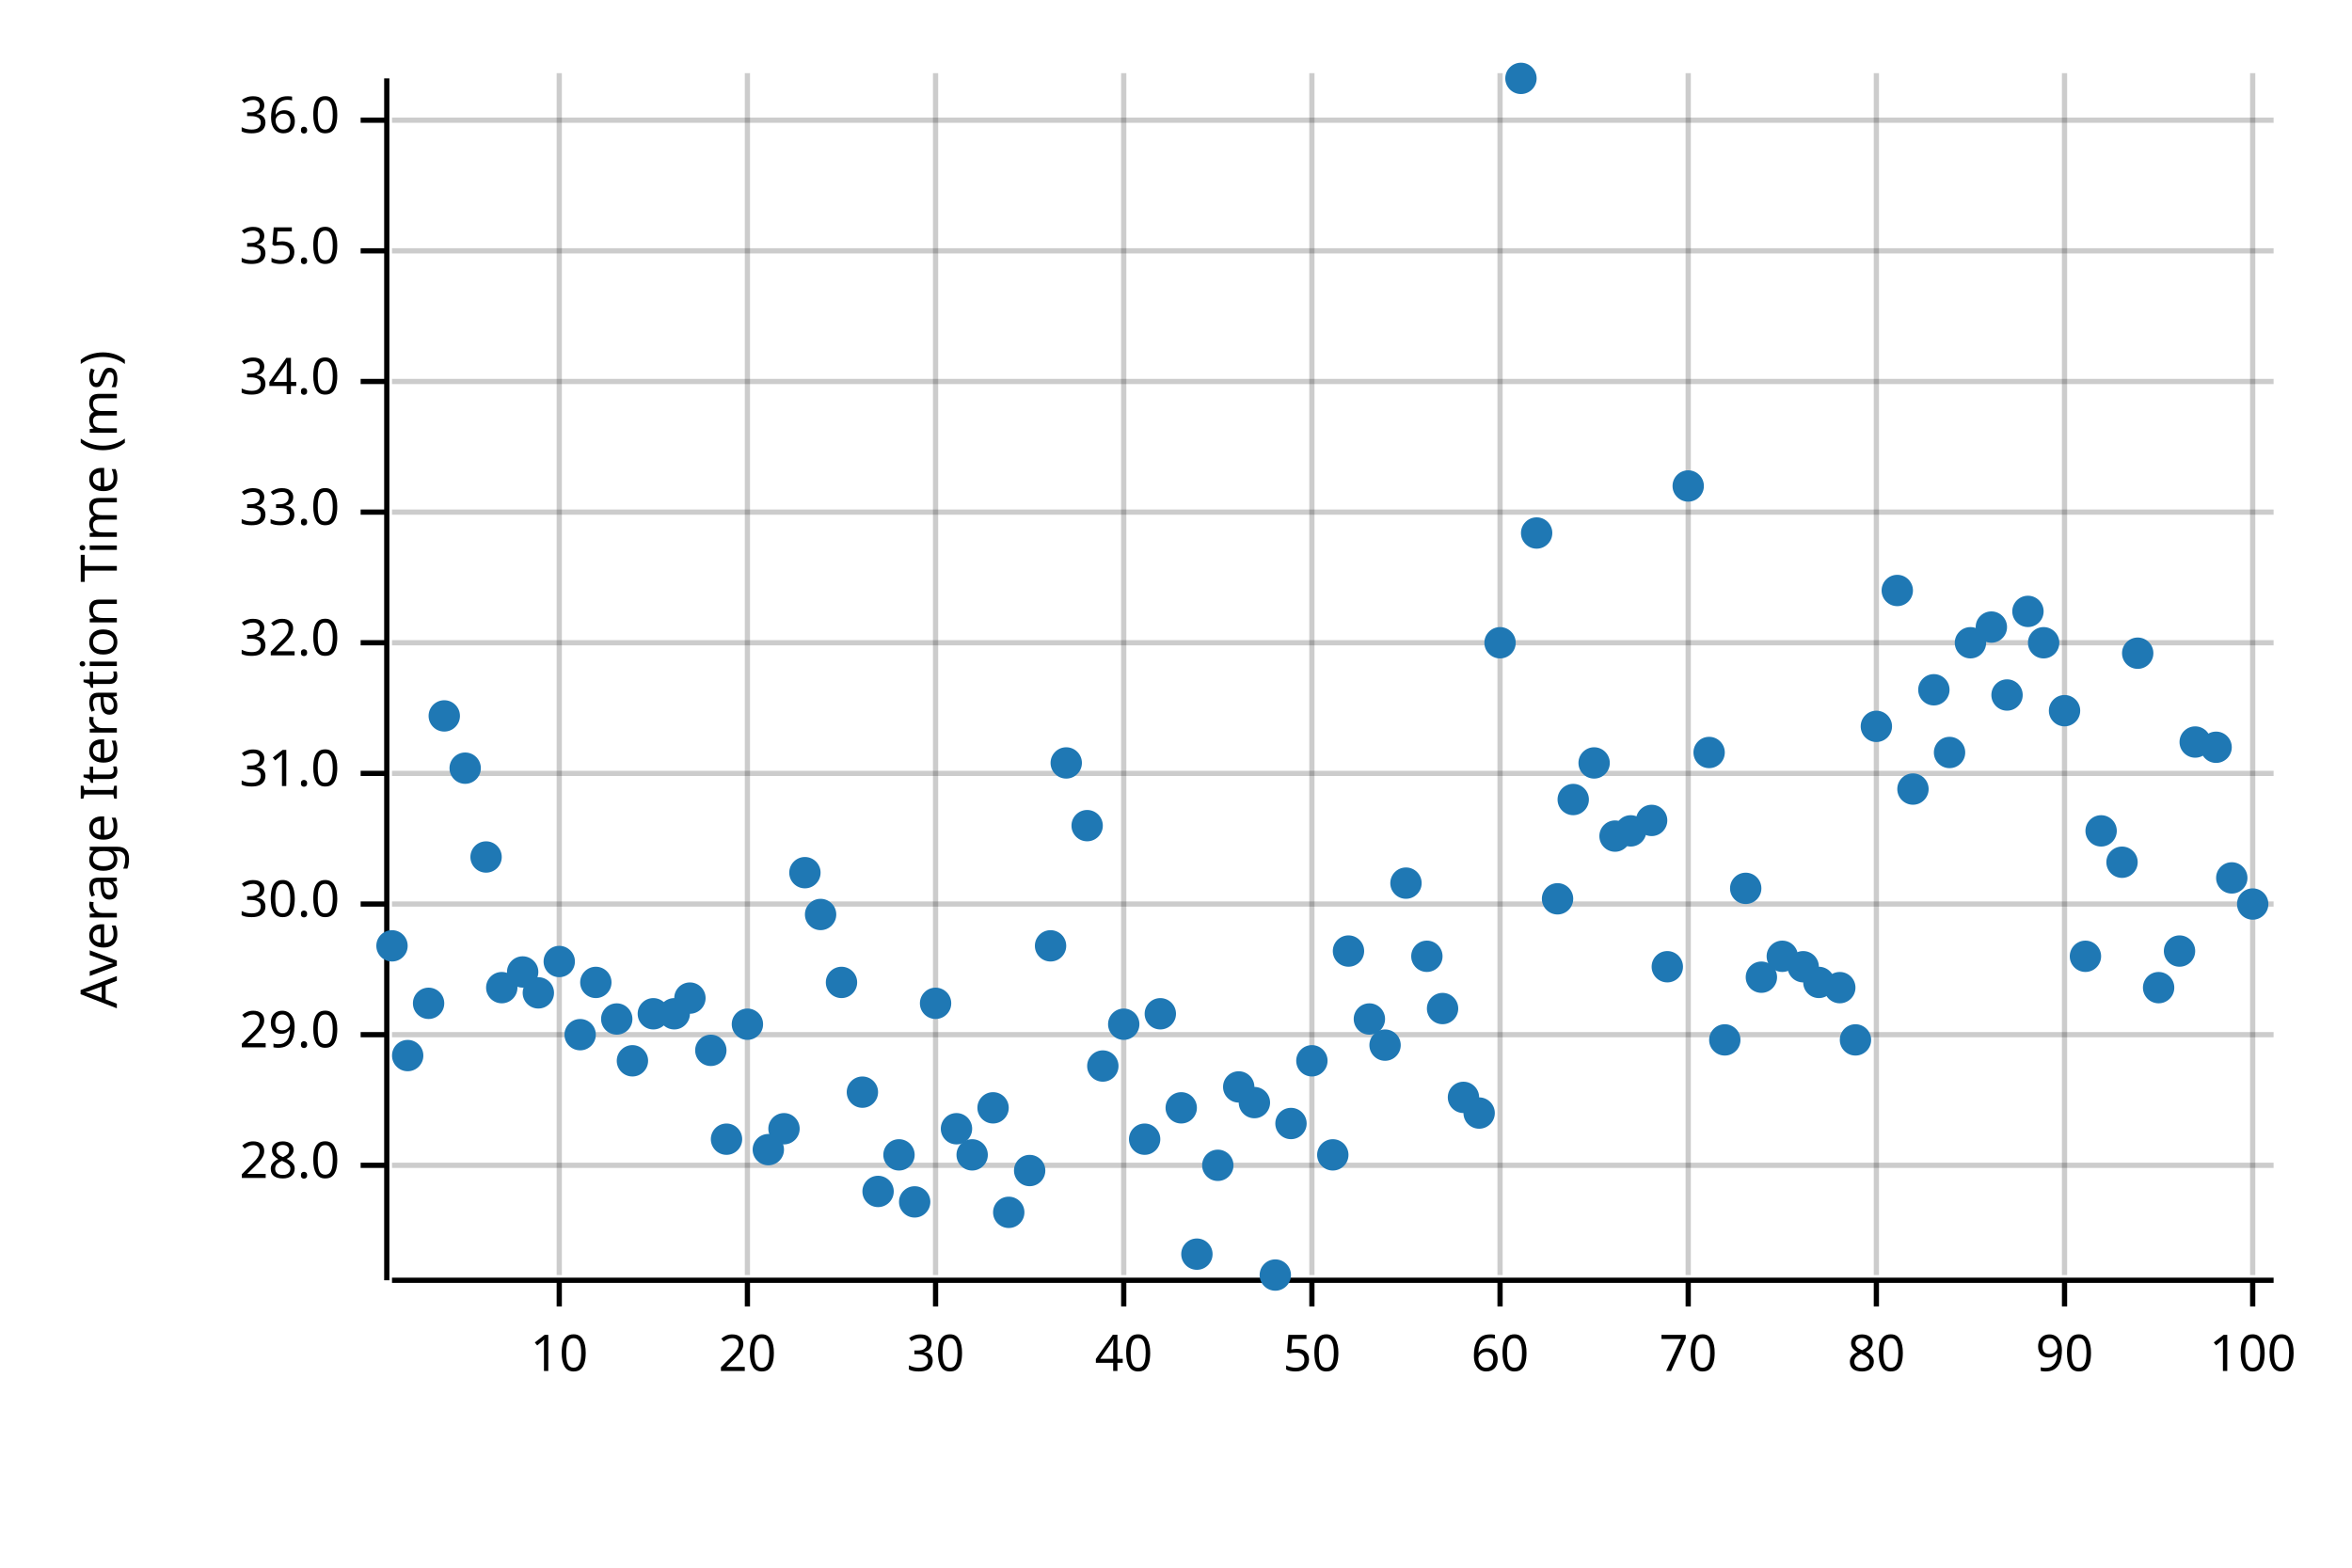
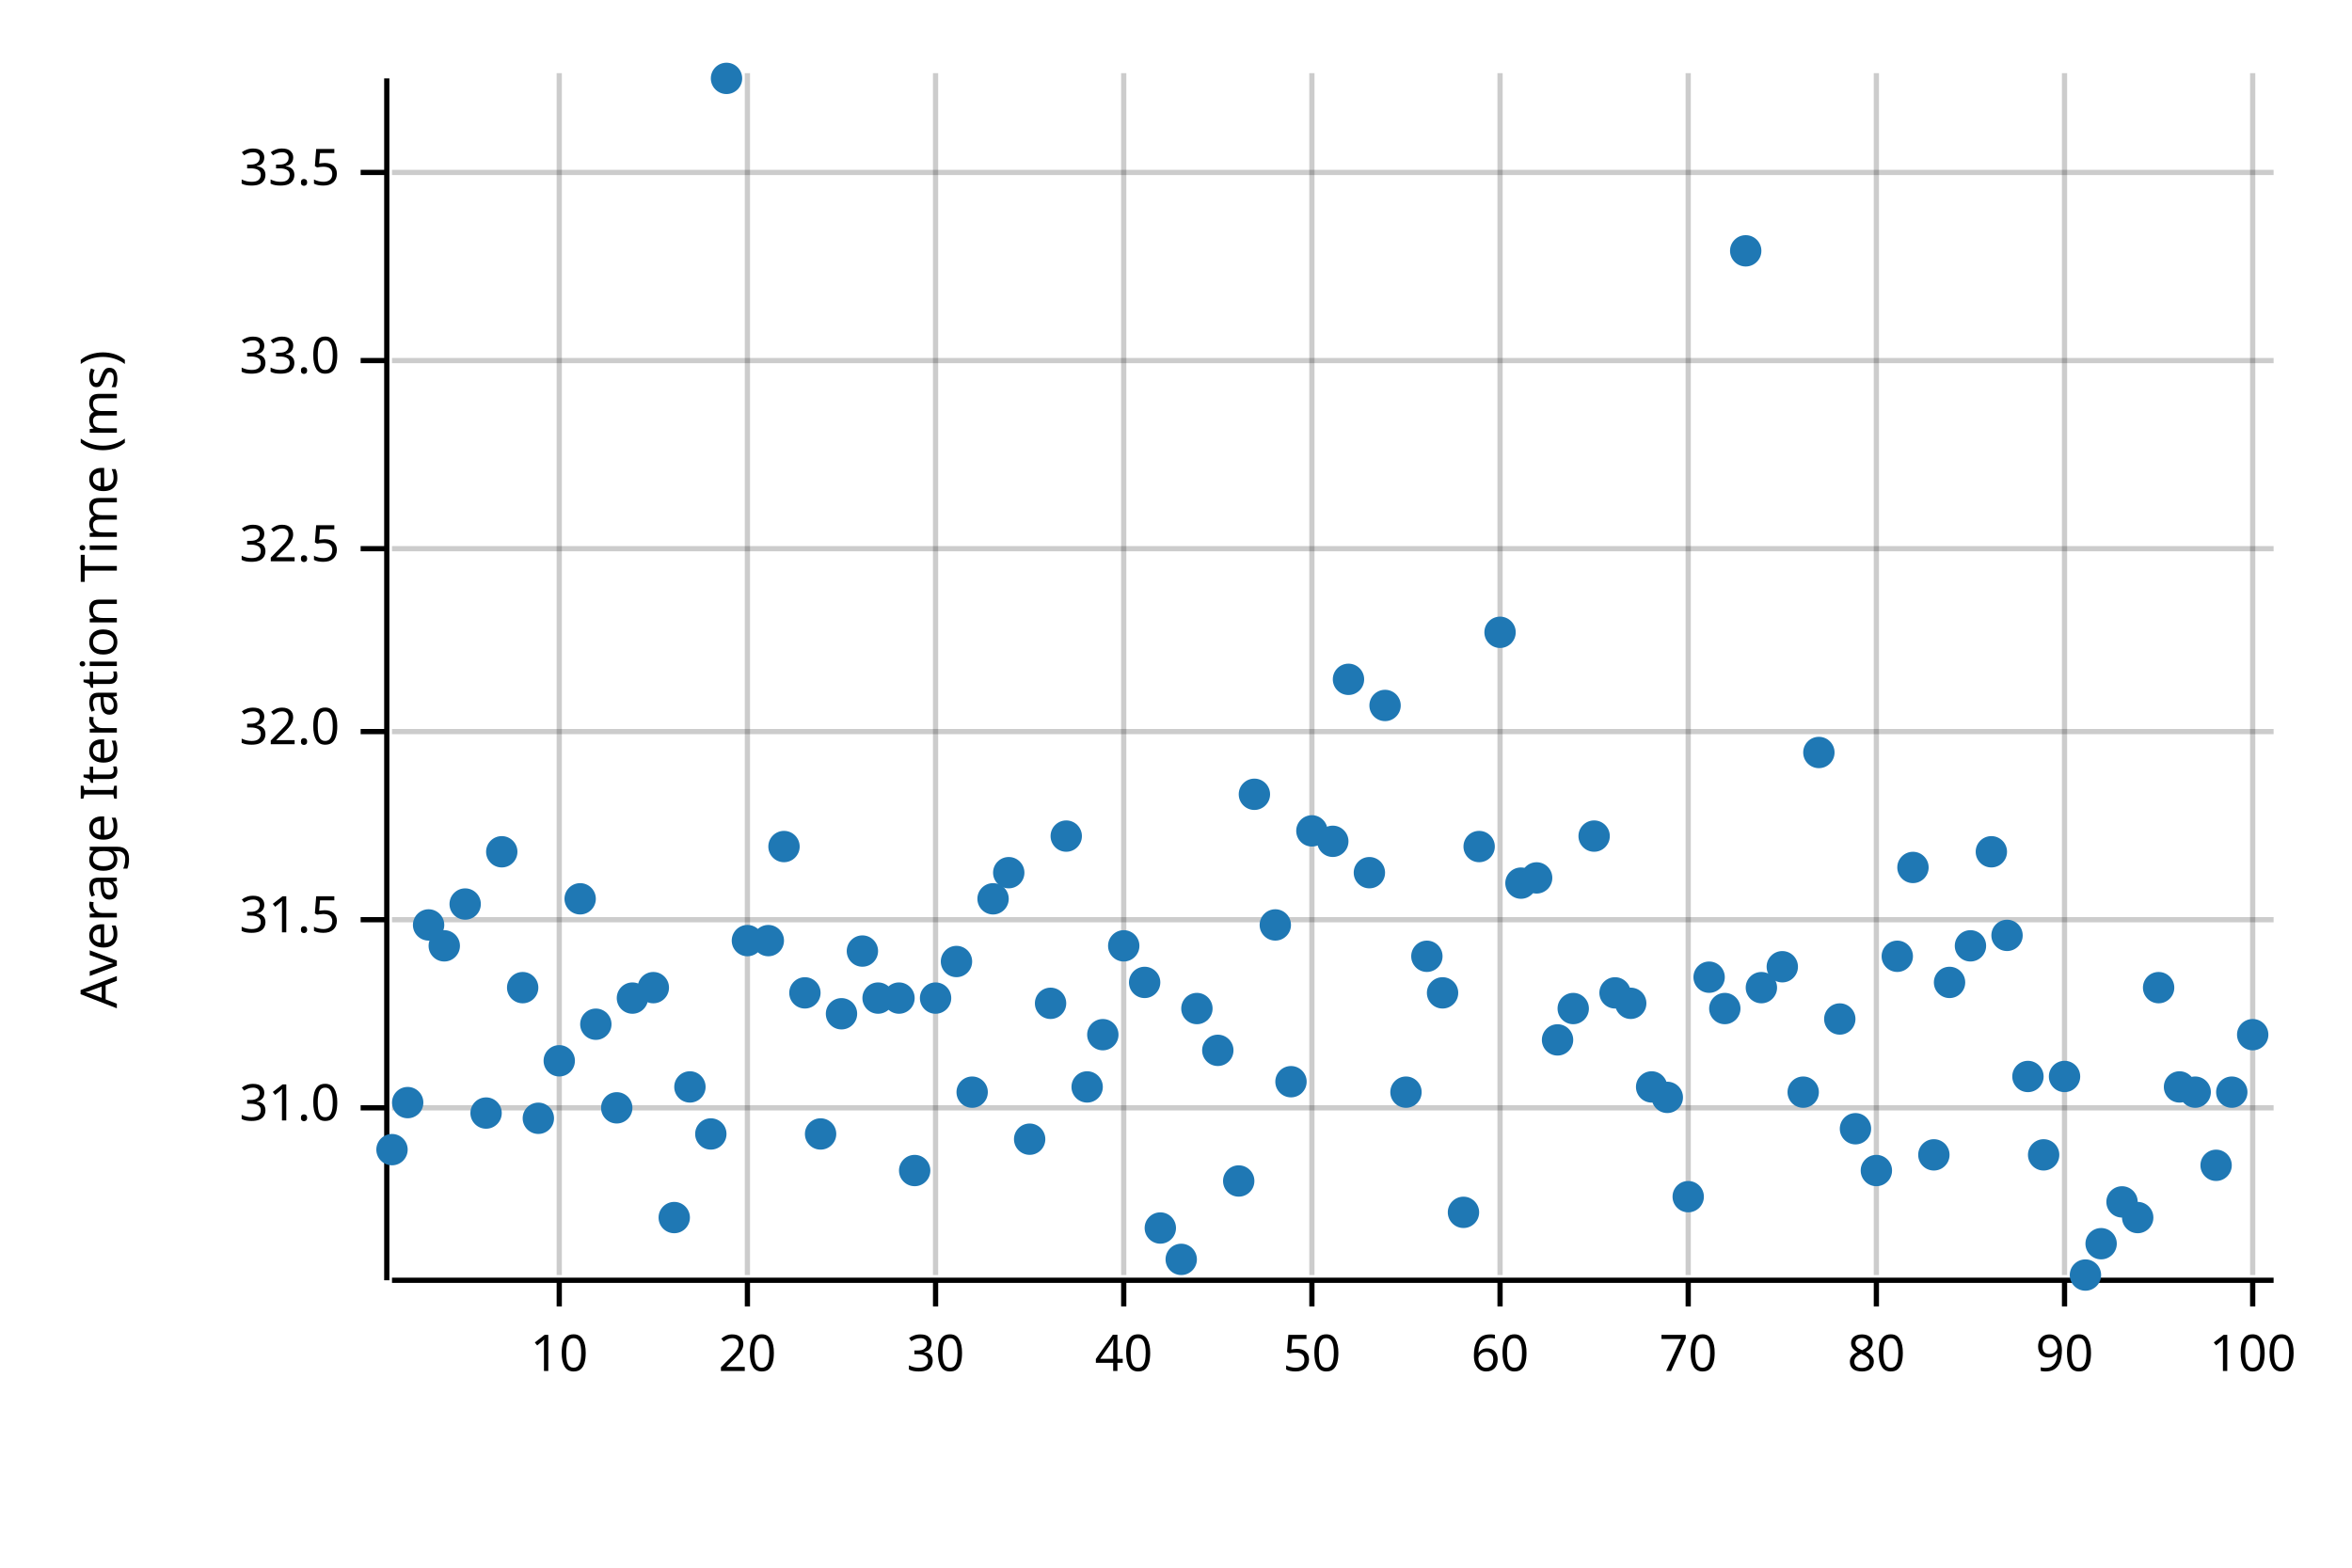
<svg xmlns="http://www.w3.org/2000/svg" width="450" height="300" viewBox="0 0 450 300">
  <text x="15" y="130" dy="0.76em" text-anchor="middle" font-family="sans-serif" font-size="9.677" opacity="1" fill="#000000" transform="rotate(270, 15, 130)">
Average Iteration Time (ms)
</text>
  <line opacity="0.2" stroke="#000000" stroke-width="1" x1="107" y1="244" x2="107" y2="14" />
  <line opacity="0.2" stroke="#000000" stroke-width="1" x1="143" y1="244" x2="143" y2="14" />
  <line opacity="0.2" stroke="#000000" stroke-width="1" x1="179" y1="244" x2="179" y2="14" />
  <line opacity="0.2" stroke="#000000" stroke-width="1" x1="215" y1="244" x2="215" y2="14" />
  <line opacity="0.2" stroke="#000000" stroke-width="1" x1="251" y1="244" x2="251" y2="14" />
  <line opacity="0.2" stroke="#000000" stroke-width="1" x1="287" y1="244" x2="287" y2="14" />
  <line opacity="0.2" stroke="#000000" stroke-width="1" x1="323" y1="244" x2="323" y2="14" />
  <line opacity="0.2" stroke="#000000" stroke-width="1" x1="359" y1="244" x2="359" y2="14" />
  <line opacity="0.2" stroke="#000000" stroke-width="1" x1="395" y1="244" x2="395" y2="14" />
  <line opacity="0.2" stroke="#000000" stroke-width="1" x1="431" y1="244" x2="431" y2="14" />
-   <line opacity="0.2" stroke="#000000" stroke-width="1" x1="75" y1="223" x2="435" y2="223" />
-   <line opacity="0.2" stroke="#000000" stroke-width="1" x1="75" y1="198" x2="435" y2="198" />
-   <line opacity="0.2" stroke="#000000" stroke-width="1" x1="75" y1="173" x2="435" y2="173" />
-   <line opacity="0.2" stroke="#000000" stroke-width="1" x1="75" y1="148" x2="435" y2="148" />
-   <line opacity="0.2" stroke="#000000" stroke-width="1" x1="75" y1="123" x2="435" y2="123" />
-   <line opacity="0.2" stroke="#000000" stroke-width="1" x1="75" y1="98" x2="435" y2="98" />
-   <line opacity="0.2" stroke="#000000" stroke-width="1" x1="75" y1="73" x2="435" y2="73" />
-   <line opacity="0.2" stroke="#000000" stroke-width="1" x1="75" y1="48" x2="435" y2="48" />
-   <line opacity="0.2" stroke="#000000" stroke-width="1" x1="75" y1="23" x2="435" y2="23" />
+   <line opacity="0.2" stroke="#000000" stroke-width="1" x1="75" y1="212" x2="435" y2="212" />
+   <line opacity="0.2" stroke="#000000" stroke-width="1" x1="75" y1="176" x2="435" y2="176" />
+   <line opacity="0.2" stroke="#000000" stroke-width="1" x1="75" y1="140" x2="435" y2="140" />
+   <line opacity="0.2" stroke="#000000" stroke-width="1" x1="75" y1="105" x2="435" y2="105" />
+   <line opacity="0.2" stroke="#000000" stroke-width="1" x1="75" y1="69" x2="435" y2="69" />
+   <line opacity="0.2" stroke="#000000" stroke-width="1" x1="75" y1="33" x2="435" y2="33" />
  <polyline fill="none" opacity="1" stroke="#000000" stroke-width="1" points="74,15 74,245 " />
-   <text x="65" y="223" dy="0.5ex" text-anchor="end" font-family="sans-serif" font-size="9.677" opacity="1" fill="#000000">
- 28.0
- </text>
-   <polyline fill="none" opacity="1" stroke="#000000" stroke-width="1" points="69,223 74,223 " />
-   <text x="65" y="198" dy="0.5ex" text-anchor="end" font-family="sans-serif" font-size="9.677" opacity="1" fill="#000000">
- 29.0
- </text>
-   <polyline fill="none" opacity="1" stroke="#000000" stroke-width="1" points="69,198 74,198 " />
-   <text x="65" y="173" dy="0.5ex" text-anchor="end" font-family="sans-serif" font-size="9.677" opacity="1" fill="#000000">
- 30.0
- </text>
-   <polyline fill="none" opacity="1" stroke="#000000" stroke-width="1" points="69,173 74,173 " />
-   <text x="65" y="148" dy="0.5ex" text-anchor="end" font-family="sans-serif" font-size="9.677" opacity="1" fill="#000000">
+   <text x="65" y="212" dy="0.5ex" text-anchor="end" font-family="sans-serif" font-size="9.677" opacity="1" fill="#000000">
31.0
</text>
-   <polyline fill="none" opacity="1" stroke="#000000" stroke-width="1" points="69,148 74,148 " />
-   <text x="65" y="123" dy="0.5ex" text-anchor="end" font-family="sans-serif" font-size="9.677" opacity="1" fill="#000000">
+   <polyline fill="none" opacity="1" stroke="#000000" stroke-width="1" points="69,212 74,212 " />
+   <text x="65" y="176" dy="0.5ex" text-anchor="end" font-family="sans-serif" font-size="9.677" opacity="1" fill="#000000">
+ 31.5
+ </text>
+   <polyline fill="none" opacity="1" stroke="#000000" stroke-width="1" points="69,176 74,176 " />
+   <text x="65" y="140" dy="0.5ex" text-anchor="end" font-family="sans-serif" font-size="9.677" opacity="1" fill="#000000">
32.0
</text>
-   <polyline fill="none" opacity="1" stroke="#000000" stroke-width="1" points="69,123 74,123 " />
-   <text x="65" y="98" dy="0.5ex" text-anchor="end" font-family="sans-serif" font-size="9.677" opacity="1" fill="#000000">
+   <polyline fill="none" opacity="1" stroke="#000000" stroke-width="1" points="69,140 74,140 " />
+   <text x="65" y="105" dy="0.5ex" text-anchor="end" font-family="sans-serif" font-size="9.677" opacity="1" fill="#000000">
+ 32.5
+ </text>
+   <polyline fill="none" opacity="1" stroke="#000000" stroke-width="1" points="69,105 74,105 " />
+   <text x="65" y="69" dy="0.5ex" text-anchor="end" font-family="sans-serif" font-size="9.677" opacity="1" fill="#000000">
33.0
</text>
-   <polyline fill="none" opacity="1" stroke="#000000" stroke-width="1" points="69,98 74,98 " />
-   <text x="65" y="73" dy="0.5ex" text-anchor="end" font-family="sans-serif" font-size="9.677" opacity="1" fill="#000000">
- 34.0
+   <polyline fill="none" opacity="1" stroke="#000000" stroke-width="1" points="69,69 74,69 " />
+   <text x="65" y="33" dy="0.5ex" text-anchor="end" font-family="sans-serif" font-size="9.677" opacity="1" fill="#000000">
+ 33.5
</text>
-   <polyline fill="none" opacity="1" stroke="#000000" stroke-width="1" points="69,73 74,73 " />
-   <text x="65" y="48" dy="0.5ex" text-anchor="end" font-family="sans-serif" font-size="9.677" opacity="1" fill="#000000">
- 35.0
- </text>
-   <polyline fill="none" opacity="1" stroke="#000000" stroke-width="1" points="69,48 74,48 " />
-   <text x="65" y="23" dy="0.5ex" text-anchor="end" font-family="sans-serif" font-size="9.677" opacity="1" fill="#000000">
- 36.0
- </text>
-   <polyline fill="none" opacity="1" stroke="#000000" stroke-width="1" points="69,23 74,23 " />
+   <polyline fill="none" opacity="1" stroke="#000000" stroke-width="1" points="69,33 74,33 " />
  <polyline fill="none" opacity="1" stroke="#000000" stroke-width="1" points="75,245 435,245 " />
  <text x="107" y="255" dy="0.76em" text-anchor="middle" font-family="sans-serif" font-size="9.677" opacity="1" fill="#000000">
10
</text>
  <polyline fill="none" opacity="1" stroke="#000000" stroke-width="1" points="107,245 107,250 " />
  <text x="143" y="255" dy="0.76em" text-anchor="middle" font-family="sans-serif" font-size="9.677" opacity="1" fill="#000000">
20
</text>
  <polyline fill="none" opacity="1" stroke="#000000" stroke-width="1" points="143,245 143,250 " />
  <text x="179" y="255" dy="0.76em" text-anchor="middle" font-family="sans-serif" font-size="9.677" opacity="1" fill="#000000">
30
</text>
  <polyline fill="none" opacity="1" stroke="#000000" stroke-width="1" points="179,245 179,250 " />
  <text x="215" y="255" dy="0.76em" text-anchor="middle" font-family="sans-serif" font-size="9.677" opacity="1" fill="#000000">
40
</text>
  <polyline fill="none" opacity="1" stroke="#000000" stroke-width="1" points="215,245 215,250 " />
  <text x="251" y="255" dy="0.76em" text-anchor="middle" font-family="sans-serif" font-size="9.677" opacity="1" fill="#000000">
50
</text>
  <polyline fill="none" opacity="1" stroke="#000000" stroke-width="1" points="251,245 251,250 " />
  <text x="287" y="255" dy="0.76em" text-anchor="middle" font-family="sans-serif" font-size="9.677" opacity="1" fill="#000000">
60
</text>
  <polyline fill="none" opacity="1" stroke="#000000" stroke-width="1" points="287,245 287,250 " />
  <text x="323" y="255" dy="0.76em" text-anchor="middle" font-family="sans-serif" font-size="9.677" opacity="1" fill="#000000">
70
</text>
  <polyline fill="none" opacity="1" stroke="#000000" stroke-width="1" points="323,245 323,250 " />
  <text x="359" y="255" dy="0.76em" text-anchor="middle" font-family="sans-serif" font-size="9.677" opacity="1" fill="#000000">
80
</text>
  <polyline fill="none" opacity="1" stroke="#000000" stroke-width="1" points="359,245 359,250 " />
  <text x="395" y="255" dy="0.76em" text-anchor="middle" font-family="sans-serif" font-size="9.677" opacity="1" fill="#000000">
90
</text>
  <polyline fill="none" opacity="1" stroke="#000000" stroke-width="1" points="395,245 395,250 " />
  <text x="431" y="255" dy="0.76em" text-anchor="middle" font-family="sans-serif" font-size="9.677" opacity="1" fill="#000000">
100
</text>
  <polyline fill="none" opacity="1" stroke="#000000" stroke-width="1" points="431,245 431,250 " />
-   <circle cx="75" cy="181" r="3" opacity="1" fill="#1F78B4" stroke="none" stroke-width="1" />
-   <circle cx="78" cy="202" r="3" opacity="1" fill="#1F78B4" stroke="none" stroke-width="1" />
-   <circle cx="82" cy="192" r="3" opacity="1" fill="#1F78B4" stroke="none" stroke-width="1" />
-   <circle cx="85" cy="137" r="3" opacity="1" fill="#1F78B4" stroke="none" stroke-width="1" />
-   <circle cx="89" cy="147" r="3" opacity="1" fill="#1F78B4" stroke="none" stroke-width="1" />
-   <circle cx="93" cy="164" r="3" opacity="1" fill="#1F78B4" stroke="none" stroke-width="1" />
-   <circle cx="96" cy="189" r="3" opacity="1" fill="#1F78B4" stroke="none" stroke-width="1" />
-   <circle cx="100" cy="186" r="3" opacity="1" fill="#1F78B4" stroke="none" stroke-width="1" />
-   <circle cx="103" cy="190" r="3" opacity="1" fill="#1F78B4" stroke="none" stroke-width="1" />
-   <circle cx="107" cy="184" r="3" opacity="1" fill="#1F78B4" stroke="none" stroke-width="1" />
-   <circle cx="111" cy="198" r="3" opacity="1" fill="#1F78B4" stroke="none" stroke-width="1" />
-   <circle cx="114" cy="188" r="3" opacity="1" fill="#1F78B4" stroke="none" stroke-width="1" />
-   <circle cx="118" cy="195" r="3" opacity="1" fill="#1F78B4" stroke="none" stroke-width="1" />
-   <circle cx="121" cy="203" r="3" opacity="1" fill="#1F78B4" stroke="none" stroke-width="1" />
-   <circle cx="125" cy="194" r="3" opacity="1" fill="#1F78B4" stroke="none" stroke-width="1" />
-   <circle cx="129" cy="194" r="3" opacity="1" fill="#1F78B4" stroke="none" stroke-width="1" />
-   <circle cx="132" cy="191" r="3" opacity="1" fill="#1F78B4" stroke="none" stroke-width="1" />
-   <circle cx="136" cy="201" r="3" opacity="1" fill="#1F78B4" stroke="none" stroke-width="1" />
-   <circle cx="139" cy="218" r="3" opacity="1" fill="#1F78B4" stroke="none" stroke-width="1" />
-   <circle cx="143" cy="196" r="3" opacity="1" fill="#1F78B4" stroke="none" stroke-width="1" />
-   <circle cx="147" cy="220" r="3" opacity="1" fill="#1F78B4" stroke="none" stroke-width="1" />
-   <circle cx="150" cy="216" r="3" opacity="1" fill="#1F78B4" stroke="none" stroke-width="1" />
-   <circle cx="154" cy="167" r="3" opacity="1" fill="#1F78B4" stroke="none" stroke-width="1" />
-   <circle cx="157" cy="175" r="3" opacity="1" fill="#1F78B4" stroke="none" stroke-width="1" />
-   <circle cx="161" cy="188" r="3" opacity="1" fill="#1F78B4" stroke="none" stroke-width="1" />
-   <circle cx="165" cy="209" r="3" opacity="1" fill="#1F78B4" stroke="none" stroke-width="1" />
-   <circle cx="168" cy="228" r="3" opacity="1" fill="#1F78B4" stroke="none" stroke-width="1" />
-   <circle cx="172" cy="221" r="3" opacity="1" fill="#1F78B4" stroke="none" stroke-width="1" />
-   <circle cx="175" cy="230" r="3" opacity="1" fill="#1F78B4" stroke="none" stroke-width="1" />
-   <circle cx="179" cy="192" r="3" opacity="1" fill="#1F78B4" stroke="none" stroke-width="1" />
-   <circle cx="183" cy="216" r="3" opacity="1" fill="#1F78B4" stroke="none" stroke-width="1" />
-   <circle cx="186" cy="221" r="3" opacity="1" fill="#1F78B4" stroke="none" stroke-width="1" />
-   <circle cx="190" cy="212" r="3" opacity="1" fill="#1F78B4" stroke="none" stroke-width="1" />
-   <circle cx="193" cy="232" r="3" opacity="1" fill="#1F78B4" stroke="none" stroke-width="1" />
-   <circle cx="197" cy="224" r="3" opacity="1" fill="#1F78B4" stroke="none" stroke-width="1" />
-   <circle cx="201" cy="181" r="3" opacity="1" fill="#1F78B4" stroke="none" stroke-width="1" />
-   <circle cx="204" cy="146" r="3" opacity="1" fill="#1F78B4" stroke="none" stroke-width="1" />
-   <circle cx="208" cy="158" r="3" opacity="1" fill="#1F78B4" stroke="none" stroke-width="1" />
-   <circle cx="211" cy="204" r="3" opacity="1" fill="#1F78B4" stroke="none" stroke-width="1" />
-   <circle cx="215" cy="196" r="3" opacity="1" fill="#1F78B4" stroke="none" stroke-width="1" />
-   <circle cx="219" cy="218" r="3" opacity="1" fill="#1F78B4" stroke="none" stroke-width="1" />
-   <circle cx="222" cy="194" r="3" opacity="1" fill="#1F78B4" stroke="none" stroke-width="1" />
-   <circle cx="226" cy="212" r="3" opacity="1" fill="#1F78B4" stroke="none" stroke-width="1" />
-   <circle cx="229" cy="240" r="3" opacity="1" fill="#1F78B4" stroke="none" stroke-width="1" />
-   <circle cx="233" cy="223" r="3" opacity="1" fill="#1F78B4" stroke="none" stroke-width="1" />
-   <circle cx="237" cy="208" r="3" opacity="1" fill="#1F78B4" stroke="none" stroke-width="1" />
-   <circle cx="240" cy="211" r="3" opacity="1" fill="#1F78B4" stroke="none" stroke-width="1" />
-   <circle cx="244" cy="244" r="3" opacity="1" fill="#1F78B4" stroke="none" stroke-width="1" />
-   <circle cx="247" cy="215" r="3" opacity="1" fill="#1F78B4" stroke="none" stroke-width="1" />
-   <circle cx="251" cy="203" r="3" opacity="1" fill="#1F78B4" stroke="none" stroke-width="1" />
-   <circle cx="255" cy="221" r="3" opacity="1" fill="#1F78B4" stroke="none" stroke-width="1" />
-   <circle cx="258" cy="182" r="3" opacity="1" fill="#1F78B4" stroke="none" stroke-width="1" />
-   <circle cx="262" cy="195" r="3" opacity="1" fill="#1F78B4" stroke="none" stroke-width="1" />
-   <circle cx="265" cy="200" r="3" opacity="1" fill="#1F78B4" stroke="none" stroke-width="1" />
-   <circle cx="269" cy="169" r="3" opacity="1" fill="#1F78B4" stroke="none" stroke-width="1" />
+   <circle cx="75" cy="220" r="3" opacity="1" fill="#1F78B4" stroke="none" stroke-width="1" />
+   <circle cx="78" cy="211" r="3" opacity="1" fill="#1F78B4" stroke="none" stroke-width="1" />
+   <circle cx="82" cy="177" r="3" opacity="1" fill="#1F78B4" stroke="none" stroke-width="1" />
+   <circle cx="85" cy="181" r="3" opacity="1" fill="#1F78B4" stroke="none" stroke-width="1" />
+   <circle cx="89" cy="173" r="3" opacity="1" fill="#1F78B4" stroke="none" stroke-width="1" />
+   <circle cx="93" cy="213" r="3" opacity="1" fill="#1F78B4" stroke="none" stroke-width="1" />
+   <circle cx="96" cy="163" r="3" opacity="1" fill="#1F78B4" stroke="none" stroke-width="1" />
+   <circle cx="100" cy="189" r="3" opacity="1" fill="#1F78B4" stroke="none" stroke-width="1" />
+   <circle cx="103" cy="214" r="3" opacity="1" fill="#1F78B4" stroke="none" stroke-width="1" />
+   <circle cx="107" cy="203" r="3" opacity="1" fill="#1F78B4" stroke="none" stroke-width="1" />
+   <circle cx="111" cy="172" r="3" opacity="1" fill="#1F78B4" stroke="none" stroke-width="1" />
+   <circle cx="114" cy="196" r="3" opacity="1" fill="#1F78B4" stroke="none" stroke-width="1" />
+   <circle cx="118" cy="212" r="3" opacity="1" fill="#1F78B4" stroke="none" stroke-width="1" />
+   <circle cx="121" cy="191" r="3" opacity="1" fill="#1F78B4" stroke="none" stroke-width="1" />
+   <circle cx="125" cy="189" r="3" opacity="1" fill="#1F78B4" stroke="none" stroke-width="1" />
+   <circle cx="129" cy="233" r="3" opacity="1" fill="#1F78B4" stroke="none" stroke-width="1" />
+   <circle cx="132" cy="208" r="3" opacity="1" fill="#1F78B4" stroke="none" stroke-width="1" />
+   <circle cx="136" cy="217" r="3" opacity="1" fill="#1F78B4" stroke="none" stroke-width="1" />
+   <circle cx="139" cy="15" r="3" opacity="1" fill="#1F78B4" stroke="none" stroke-width="1" />
+   <circle cx="143" cy="180" r="3" opacity="1" fill="#1F78B4" stroke="none" stroke-width="1" />
+   <circle cx="147" cy="180" r="3" opacity="1" fill="#1F78B4" stroke="none" stroke-width="1" />
+   <circle cx="150" cy="162" r="3" opacity="1" fill="#1F78B4" stroke="none" stroke-width="1" />
+   <circle cx="154" cy="190" r="3" opacity="1" fill="#1F78B4" stroke="none" stroke-width="1" />
+   <circle cx="157" cy="217" r="3" opacity="1" fill="#1F78B4" stroke="none" stroke-width="1" />
+   <circle cx="161" cy="194" r="3" opacity="1" fill="#1F78B4" stroke="none" stroke-width="1" />
+   <circle cx="165" cy="182" r="3" opacity="1" fill="#1F78B4" stroke="none" stroke-width="1" />
+   <circle cx="168" cy="191" r="3" opacity="1" fill="#1F78B4" stroke="none" stroke-width="1" />
+   <circle cx="172" cy="191" r="3" opacity="1" fill="#1F78B4" stroke="none" stroke-width="1" />
+   <circle cx="175" cy="224" r="3" opacity="1" fill="#1F78B4" stroke="none" stroke-width="1" />
+   <circle cx="179" cy="191" r="3" opacity="1" fill="#1F78B4" stroke="none" stroke-width="1" />
+   <circle cx="183" cy="184" r="3" opacity="1" fill="#1F78B4" stroke="none" stroke-width="1" />
+   <circle cx="186" cy="209" r="3" opacity="1" fill="#1F78B4" stroke="none" stroke-width="1" />
+   <circle cx="190" cy="172" r="3" opacity="1" fill="#1F78B4" stroke="none" stroke-width="1" />
+   <circle cx="193" cy="167" r="3" opacity="1" fill="#1F78B4" stroke="none" stroke-width="1" />
+   <circle cx="197" cy="218" r="3" opacity="1" fill="#1F78B4" stroke="none" stroke-width="1" />
+   <circle cx="201" cy="192" r="3" opacity="1" fill="#1F78B4" stroke="none" stroke-width="1" />
+   <circle cx="204" cy="160" r="3" opacity="1" fill="#1F78B4" stroke="none" stroke-width="1" />
+   <circle cx="208" cy="208" r="3" opacity="1" fill="#1F78B4" stroke="none" stroke-width="1" />
+   <circle cx="211" cy="198" r="3" opacity="1" fill="#1F78B4" stroke="none" stroke-width="1" />
+   <circle cx="215" cy="181" r="3" opacity="1" fill="#1F78B4" stroke="none" stroke-width="1" />
+   <circle cx="219" cy="188" r="3" opacity="1" fill="#1F78B4" stroke="none" stroke-width="1" />
+   <circle cx="222" cy="235" r="3" opacity="1" fill="#1F78B4" stroke="none" stroke-width="1" />
+   <circle cx="226" cy="241" r="3" opacity="1" fill="#1F78B4" stroke="none" stroke-width="1" />
+   <circle cx="229" cy="193" r="3" opacity="1" fill="#1F78B4" stroke="none" stroke-width="1" />
+   <circle cx="233" cy="201" r="3" opacity="1" fill="#1F78B4" stroke="none" stroke-width="1" />
+   <circle cx="237" cy="226" r="3" opacity="1" fill="#1F78B4" stroke="none" stroke-width="1" />
+   <circle cx="240" cy="152" r="3" opacity="1" fill="#1F78B4" stroke="none" stroke-width="1" />
+   <circle cx="244" cy="177" r="3" opacity="1" fill="#1F78B4" stroke="none" stroke-width="1" />
+   <circle cx="247" cy="207" r="3" opacity="1" fill="#1F78B4" stroke="none" stroke-width="1" />
+   <circle cx="251" cy="159" r="3" opacity="1" fill="#1F78B4" stroke="none" stroke-width="1" />
+   <circle cx="255" cy="161" r="3" opacity="1" fill="#1F78B4" stroke="none" stroke-width="1" />
+   <circle cx="258" cy="130" r="3" opacity="1" fill="#1F78B4" stroke="none" stroke-width="1" />
+   <circle cx="262" cy="167" r="3" opacity="1" fill="#1F78B4" stroke="none" stroke-width="1" />
+   <circle cx="265" cy="135" r="3" opacity="1" fill="#1F78B4" stroke="none" stroke-width="1" />
+   <circle cx="269" cy="209" r="3" opacity="1" fill="#1F78B4" stroke="none" stroke-width="1" />
  <circle cx="273" cy="183" r="3" opacity="1" fill="#1F78B4" stroke="none" stroke-width="1" />
-   <circle cx="276" cy="193" r="3" opacity="1" fill="#1F78B4" stroke="none" stroke-width="1" />
-   <circle cx="280" cy="210" r="3" opacity="1" fill="#1F78B4" stroke="none" stroke-width="1" />
-   <circle cx="283" cy="213" r="3" opacity="1" fill="#1F78B4" stroke="none" stroke-width="1" />
-   <circle cx="287" cy="123" r="3" opacity="1" fill="#1F78B4" stroke="none" stroke-width="1" />
-   <circle cx="291" cy="15" r="3" opacity="1" fill="#1F78B4" stroke="none" stroke-width="1" />
-   <circle cx="294" cy="102" r="3" opacity="1" fill="#1F78B4" stroke="none" stroke-width="1" />
-   <circle cx="298" cy="172" r="3" opacity="1" fill="#1F78B4" stroke="none" stroke-width="1" />
-   <circle cx="301" cy="153" r="3" opacity="1" fill="#1F78B4" stroke="none" stroke-width="1" />
-   <circle cx="305" cy="146" r="3" opacity="1" fill="#1F78B4" stroke="none" stroke-width="1" />
-   <circle cx="309" cy="160" r="3" opacity="1" fill="#1F78B4" stroke="none" stroke-width="1" />
-   <circle cx="312" cy="159" r="3" opacity="1" fill="#1F78B4" stroke="none" stroke-width="1" />
-   <circle cx="316" cy="157" r="3" opacity="1" fill="#1F78B4" stroke="none" stroke-width="1" />
-   <circle cx="319" cy="185" r="3" opacity="1" fill="#1F78B4" stroke="none" stroke-width="1" />
-   <circle cx="323" cy="93" r="3" opacity="1" fill="#1F78B4" stroke="none" stroke-width="1" />
-   <circle cx="327" cy="144" r="3" opacity="1" fill="#1F78B4" stroke="none" stroke-width="1" />
-   <circle cx="330" cy="199" r="3" opacity="1" fill="#1F78B4" stroke="none" stroke-width="1" />
-   <circle cx="334" cy="170" r="3" opacity="1" fill="#1F78B4" stroke="none" stroke-width="1" />
-   <circle cx="337" cy="187" r="3" opacity="1" fill="#1F78B4" stroke="none" stroke-width="1" />
-   <circle cx="341" cy="183" r="3" opacity="1" fill="#1F78B4" stroke="none" stroke-width="1" />
-   <circle cx="345" cy="185" r="3" opacity="1" fill="#1F78B4" stroke="none" stroke-width="1" />
-   <circle cx="348" cy="188" r="3" opacity="1" fill="#1F78B4" stroke="none" stroke-width="1" />
-   <circle cx="352" cy="189" r="3" opacity="1" fill="#1F78B4" stroke="none" stroke-width="1" />
-   <circle cx="355" cy="199" r="3" opacity="1" fill="#1F78B4" stroke="none" stroke-width="1" />
-   <circle cx="359" cy="139" r="3" opacity="1" fill="#1F78B4" stroke="none" stroke-width="1" />
-   <circle cx="363" cy="113" r="3" opacity="1" fill="#1F78B4" stroke="none" stroke-width="1" />
-   <circle cx="366" cy="151" r="3" opacity="1" fill="#1F78B4" stroke="none" stroke-width="1" />
-   <circle cx="370" cy="132" r="3" opacity="1" fill="#1F78B4" stroke="none" stroke-width="1" />
-   <circle cx="373" cy="144" r="3" opacity="1" fill="#1F78B4" stroke="none" stroke-width="1" />
-   <circle cx="377" cy="123" r="3" opacity="1" fill="#1F78B4" stroke="none" stroke-width="1" />
-   <circle cx="381" cy="120" r="3" opacity="1" fill="#1F78B4" stroke="none" stroke-width="1" />
-   <circle cx="384" cy="133" r="3" opacity="1" fill="#1F78B4" stroke="none" stroke-width="1" />
-   <circle cx="388" cy="117" r="3" opacity="1" fill="#1F78B4" stroke="none" stroke-width="1" />
-   <circle cx="391" cy="123" r="3" opacity="1" fill="#1F78B4" stroke="none" stroke-width="1" />
-   <circle cx="395" cy="136" r="3" opacity="1" fill="#1F78B4" stroke="none" stroke-width="1" />
-   <circle cx="399" cy="183" r="3" opacity="1" fill="#1F78B4" stroke="none" stroke-width="1" />
-   <circle cx="402" cy="159" r="3" opacity="1" fill="#1F78B4" stroke="none" stroke-width="1" />
-   <circle cx="406" cy="165" r="3" opacity="1" fill="#1F78B4" stroke="none" stroke-width="1" />
-   <circle cx="409" cy="125" r="3" opacity="1" fill="#1F78B4" stroke="none" stroke-width="1" />
+   <circle cx="276" cy="190" r="3" opacity="1" fill="#1F78B4" stroke="none" stroke-width="1" />
+   <circle cx="280" cy="232" r="3" opacity="1" fill="#1F78B4" stroke="none" stroke-width="1" />
+   <circle cx="283" cy="162" r="3" opacity="1" fill="#1F78B4" stroke="none" stroke-width="1" />
+   <circle cx="287" cy="121" r="3" opacity="1" fill="#1F78B4" stroke="none" stroke-width="1" />
+   <circle cx="291" cy="169" r="3" opacity="1" fill="#1F78B4" stroke="none" stroke-width="1" />
+   <circle cx="294" cy="168" r="3" opacity="1" fill="#1F78B4" stroke="none" stroke-width="1" />
+   <circle cx="298" cy="199" r="3" opacity="1" fill="#1F78B4" stroke="none" stroke-width="1" />
+   <circle cx="301" cy="193" r="3" opacity="1" fill="#1F78B4" stroke="none" stroke-width="1" />
+   <circle cx="305" cy="160" r="3" opacity="1" fill="#1F78B4" stroke="none" stroke-width="1" />
+   <circle cx="309" cy="190" r="3" opacity="1" fill="#1F78B4" stroke="none" stroke-width="1" />
+   <circle cx="312" cy="192" r="3" opacity="1" fill="#1F78B4" stroke="none" stroke-width="1" />
+   <circle cx="316" cy="208" r="3" opacity="1" fill="#1F78B4" stroke="none" stroke-width="1" />
+   <circle cx="319" cy="210" r="3" opacity="1" fill="#1F78B4" stroke="none" stroke-width="1" />
+   <circle cx="323" cy="229" r="3" opacity="1" fill="#1F78B4" stroke="none" stroke-width="1" />
+   <circle cx="327" cy="187" r="3" opacity="1" fill="#1F78B4" stroke="none" stroke-width="1" />
+   <circle cx="330" cy="193" r="3" opacity="1" fill="#1F78B4" stroke="none" stroke-width="1" />
+   <circle cx="334" cy="48" r="3" opacity="1" fill="#1F78B4" stroke="none" stroke-width="1" />
+   <circle cx="337" cy="189" r="3" opacity="1" fill="#1F78B4" stroke="none" stroke-width="1" />
+   <circle cx="341" cy="185" r="3" opacity="1" fill="#1F78B4" stroke="none" stroke-width="1" />
+   <circle cx="345" cy="209" r="3" opacity="1" fill="#1F78B4" stroke="none" stroke-width="1" />
+   <circle cx="348" cy="144" r="3" opacity="1" fill="#1F78B4" stroke="none" stroke-width="1" />
+   <circle cx="352" cy="195" r="3" opacity="1" fill="#1F78B4" stroke="none" stroke-width="1" />
+   <circle cx="355" cy="216" r="3" opacity="1" fill="#1F78B4" stroke="none" stroke-width="1" />
+   <circle cx="359" cy="224" r="3" opacity="1" fill="#1F78B4" stroke="none" stroke-width="1" />
+   <circle cx="363" cy="183" r="3" opacity="1" fill="#1F78B4" stroke="none" stroke-width="1" />
+   <circle cx="366" cy="166" r="3" opacity="1" fill="#1F78B4" stroke="none" stroke-width="1" />
+   <circle cx="370" cy="221" r="3" opacity="1" fill="#1F78B4" stroke="none" stroke-width="1" />
+   <circle cx="373" cy="188" r="3" opacity="1" fill="#1F78B4" stroke="none" stroke-width="1" />
+   <circle cx="377" cy="181" r="3" opacity="1" fill="#1F78B4" stroke="none" stroke-width="1" />
+   <circle cx="381" cy="163" r="3" opacity="1" fill="#1F78B4" stroke="none" stroke-width="1" />
+   <circle cx="384" cy="179" r="3" opacity="1" fill="#1F78B4" stroke="none" stroke-width="1" />
+   <circle cx="388" cy="206" r="3" opacity="1" fill="#1F78B4" stroke="none" stroke-width="1" />
+   <circle cx="391" cy="221" r="3" opacity="1" fill="#1F78B4" stroke="none" stroke-width="1" />
+   <circle cx="395" cy="206" r="3" opacity="1" fill="#1F78B4" stroke="none" stroke-width="1" />
+   <circle cx="399" cy="244" r="3" opacity="1" fill="#1F78B4" stroke="none" stroke-width="1" />
+   <circle cx="402" cy="238" r="3" opacity="1" fill="#1F78B4" stroke="none" stroke-width="1" />
+   <circle cx="406" cy="230" r="3" opacity="1" fill="#1F78B4" stroke="none" stroke-width="1" />
+   <circle cx="409" cy="233" r="3" opacity="1" fill="#1F78B4" stroke="none" stroke-width="1" />
  <circle cx="413" cy="189" r="3" opacity="1" fill="#1F78B4" stroke="none" stroke-width="1" />
-   <circle cx="417" cy="182" r="3" opacity="1" fill="#1F78B4" stroke="none" stroke-width="1" />
-   <circle cx="420" cy="142" r="3" opacity="1" fill="#1F78B4" stroke="none" stroke-width="1" />
-   <circle cx="424" cy="143" r="3" opacity="1" fill="#1F78B4" stroke="none" stroke-width="1" />
-   <circle cx="427" cy="168" r="3" opacity="1" fill="#1F78B4" stroke="none" stroke-width="1" />
-   <circle cx="431" cy="173" r="3" opacity="1" fill="#1F78B4" stroke="none" stroke-width="1" />
+   <circle cx="417" cy="208" r="3" opacity="1" fill="#1F78B4" stroke="none" stroke-width="1" />
+   <circle cx="420" cy="209" r="3" opacity="1" fill="#1F78B4" stroke="none" stroke-width="1" />
+   <circle cx="424" cy="223" r="3" opacity="1" fill="#1F78B4" stroke="none" stroke-width="1" />
+   <circle cx="427" cy="209" r="3" opacity="1" fill="#1F78B4" stroke="none" stroke-width="1" />
+   <circle cx="431" cy="198" r="3" opacity="1" fill="#1F78B4" stroke="none" stroke-width="1" />
</svg>
